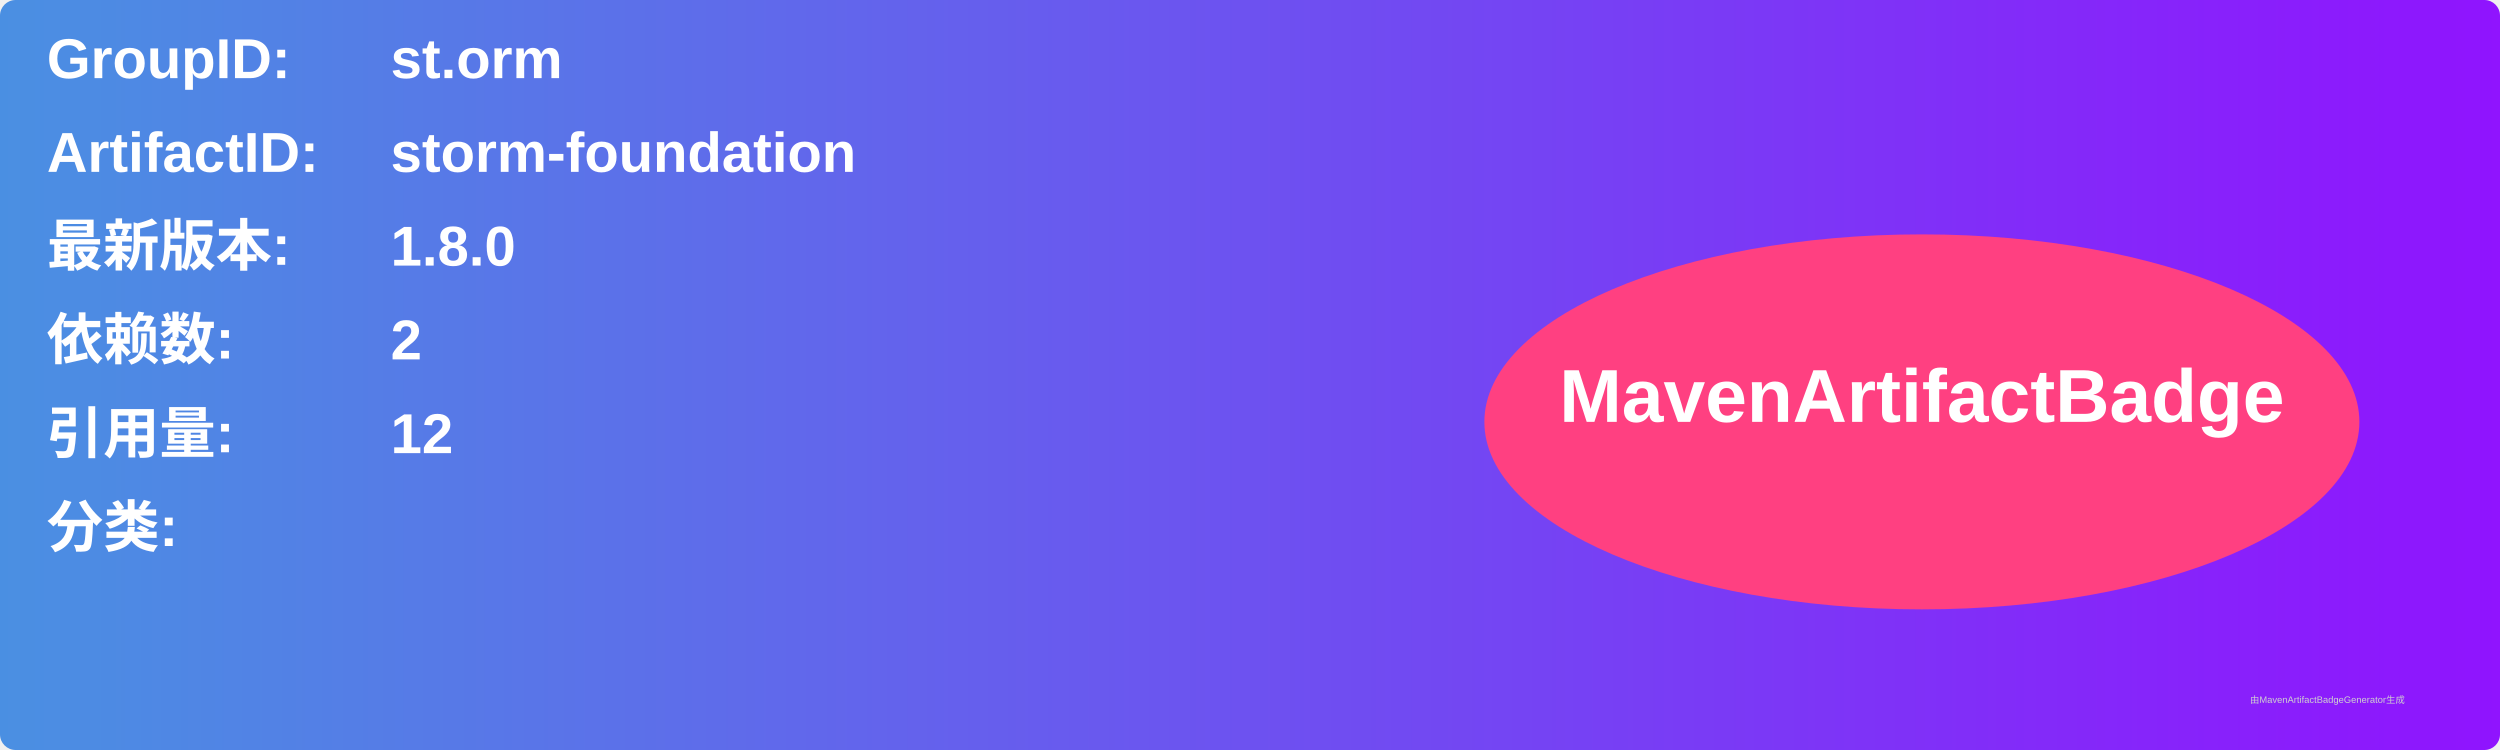
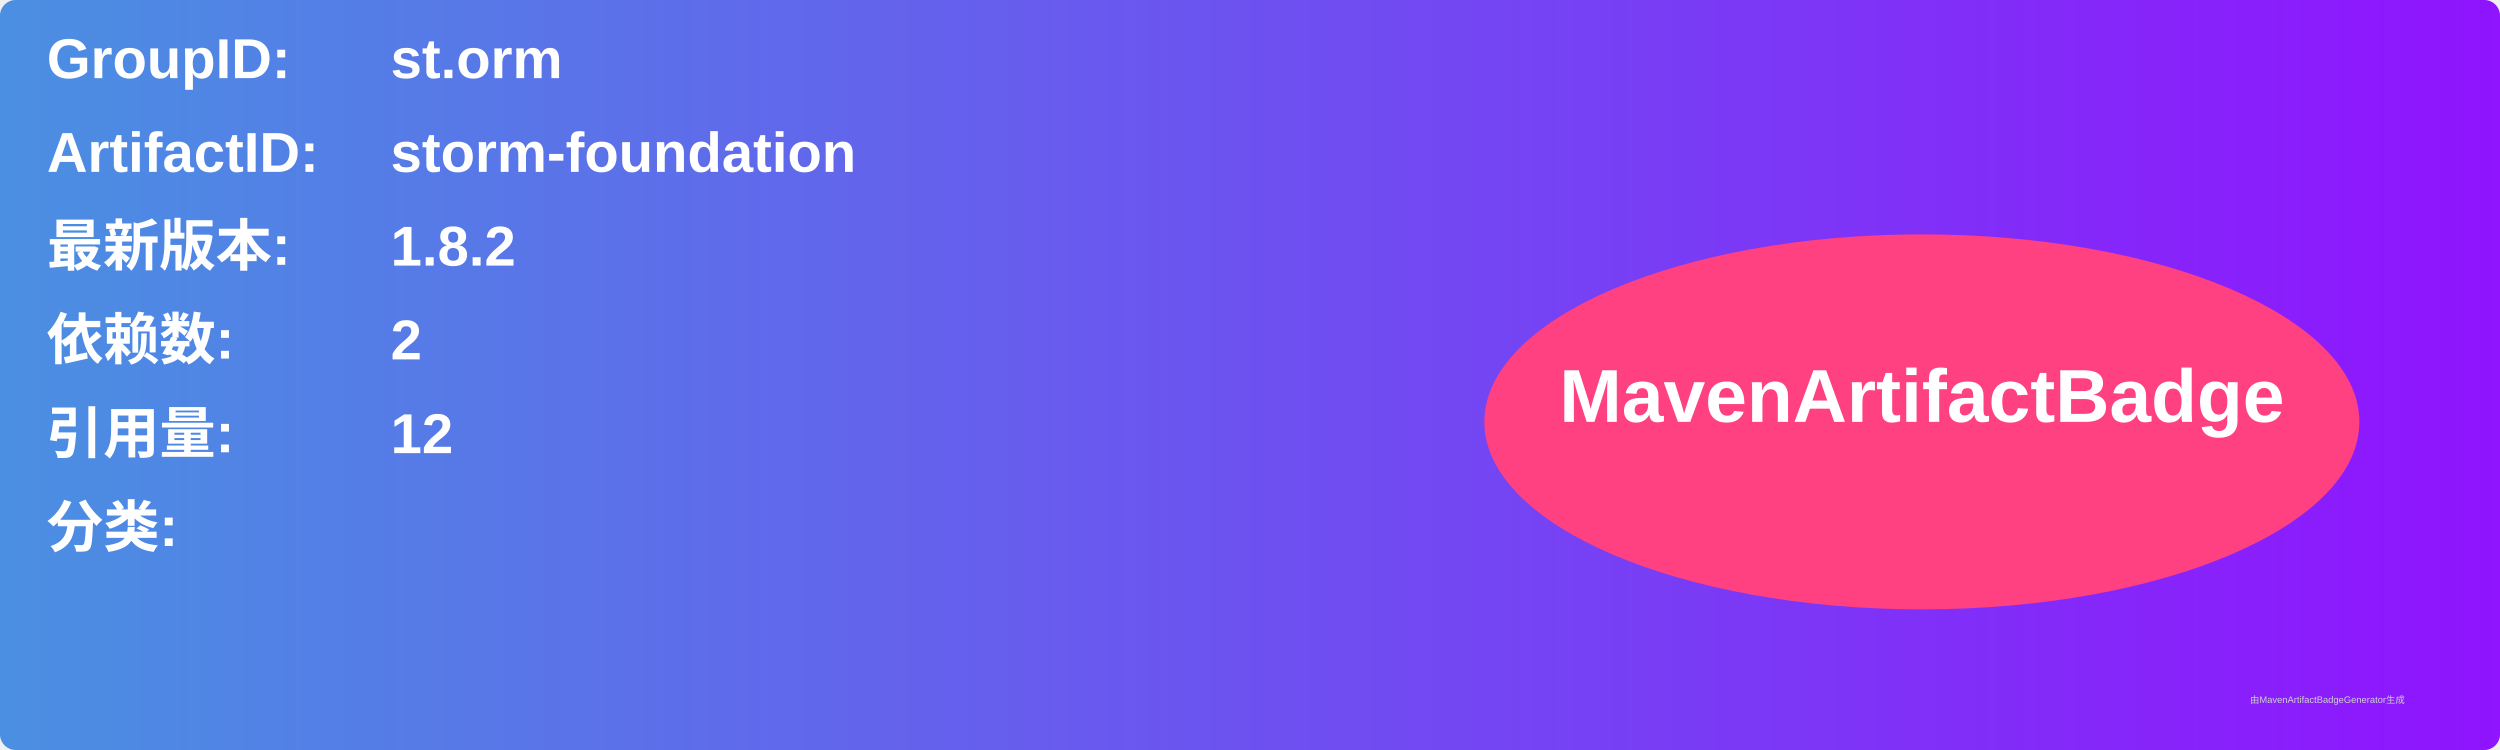
<svg xmlns="http://www.w3.org/2000/svg" width="800" height="240" viewBox="0 0 800 240">
  <linearGradient id="grad" x1="0%" y1="0%" x2="100%" y2="0%">
    <stop offset="0%" stop-color="#4a90e2" />
    <stop offset="100%" stop-color="#9013fe" />
  </linearGradient>
  <rect width="100%" height="100%" rx="5" ry="5" fill="url(#grad)" />
  <g transform="translate(15, 15)">
    <text x="0" y="10" font-family="Arial" font-size="18" fill="white" font-weight="bold" width="260">GroupID:</text>
    <text x="110" y="10" font-family="Arial" font-size="18" fill="white" font-weight="bold" width="460">st.orm</text>
    <text x="0" y="40" font-family="Arial" font-size="18" fill="white" font-weight="bold" width="260">ArtifactID:</text>
    <text x="110" y="40" font-family="Arial" font-size="18" fill="white" font-weight="bold" width="460">storm-foundation</text>
    <text x="0" y="70" font-family="Arial" font-size="18" fill="white" font-weight="bold">最新版本:</text>
    <text x="110" y="70" font-family="Arial" font-size="18" fill="white" font-weight="bold">
-       <tspan font-weight="bold">1.8.0</tspan>
+       <tspan font-weight="bold">1.8.2</tspan>
    </text>
    <text x="0" y="100" font-family="Arial" font-size="18" fill="white" font-weight="bold">依赖数: </text>
    <text x="110" y="100" font-family="Arial" font-size="18" fill="white">
      <tspan font-weight="bold">2</tspan>
    </text>
    <text x="0" y="130" font-family="Arial" font-size="18" fill="white" font-weight="bold">引用量: </text>
    <text x="110" y="130" font-family="Arial" font-size="18" fill="white">
      <tspan font-weight="bold">12</tspan>
    </text>
    <text x="0" y="160" font-family="Arial" font-size="18" fill="white" font-weight="bold">分类:</text>
    <text x="10" y="190" font-family="Arial" font-size="10" fill="white">
      <tspan font-weight="bold" />
    </text>
    <ellipse cx="600" cy="120" rx="140" ry="60" fill="#ff4081" />
    <text x="600" y="120" text-anchor="middle" font-family="Arial" font-size="24" fill="white" font-weight="bold">MavenArtifactBadge</text>
  </g>
  <text x="720" y="225" font-family="Arial" font-size="3" fill="#d0d0d0">由MavenArtifactBadgeGenerator生成</text>
</svg>
